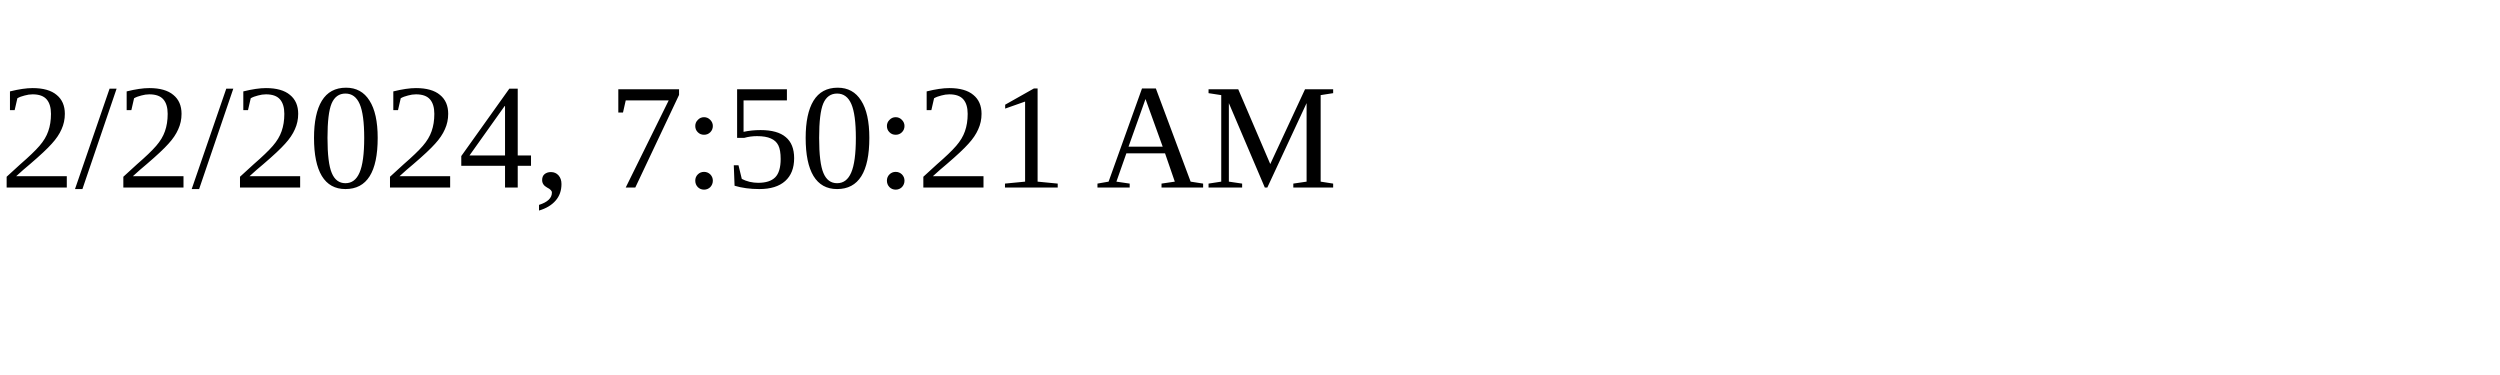
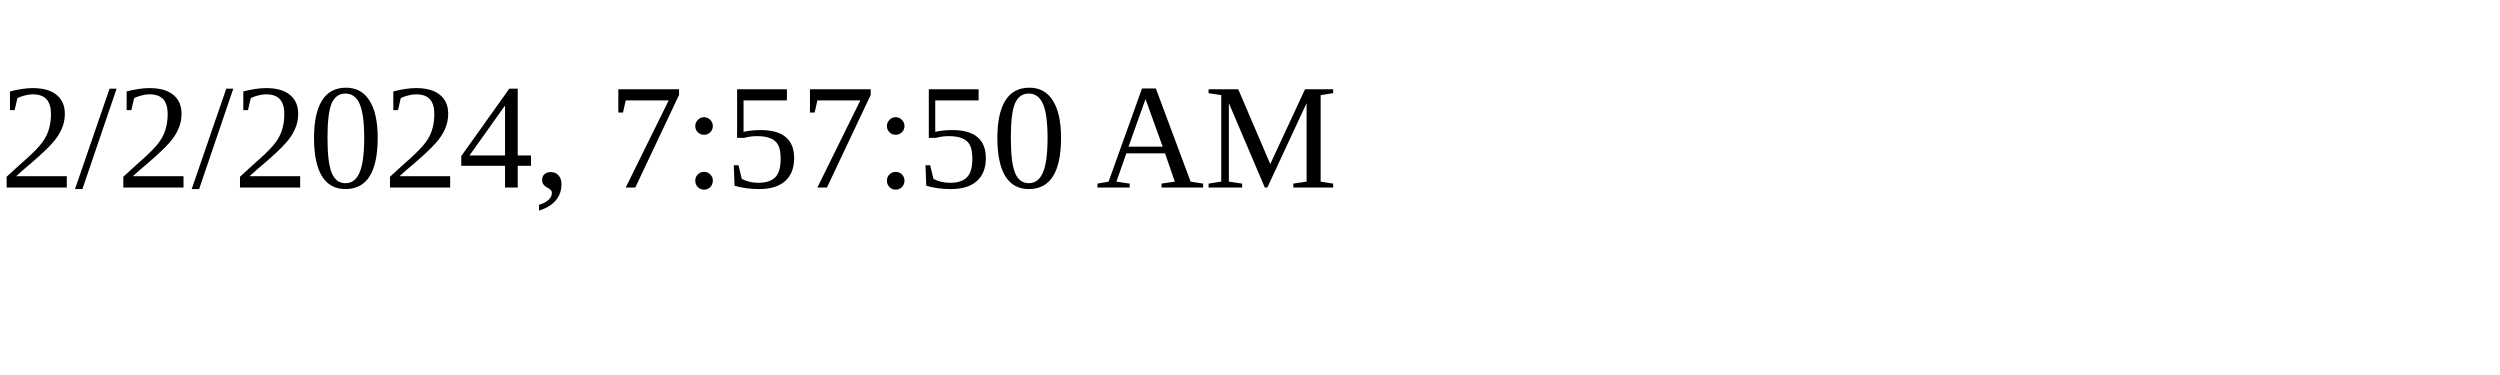
<svg xmlns="http://www.w3.org/2000/svg" height="30" width="200">
-   <text x="0" y="15">2/2/2024, 7:50:21 AM</text>
+   <text x="0" y="15">2/2/2024, 7:57:50 AM</text>
</svg>
